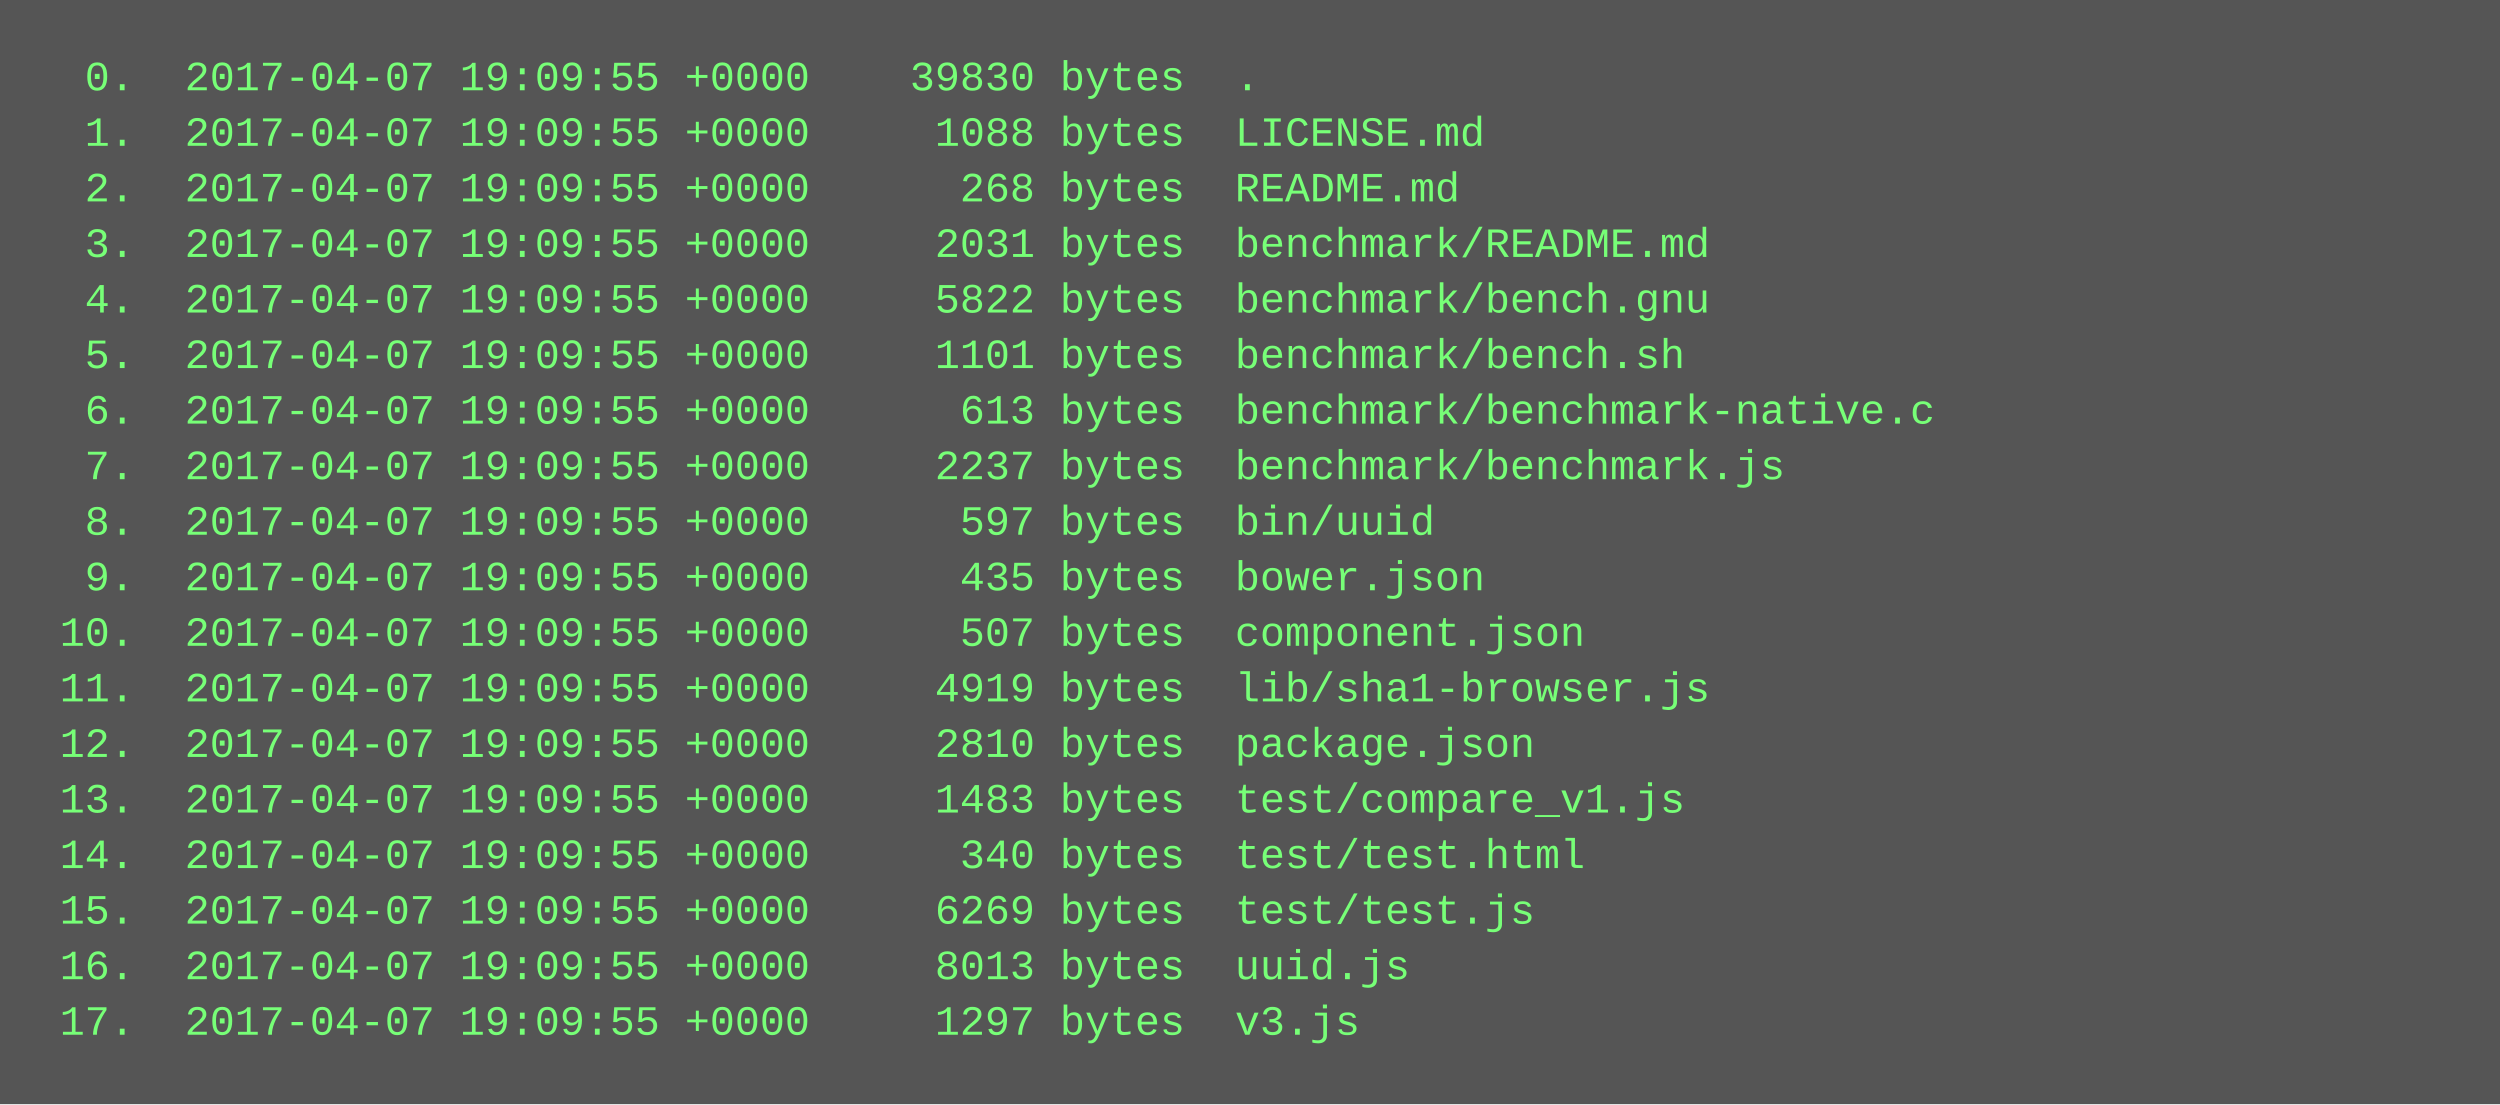
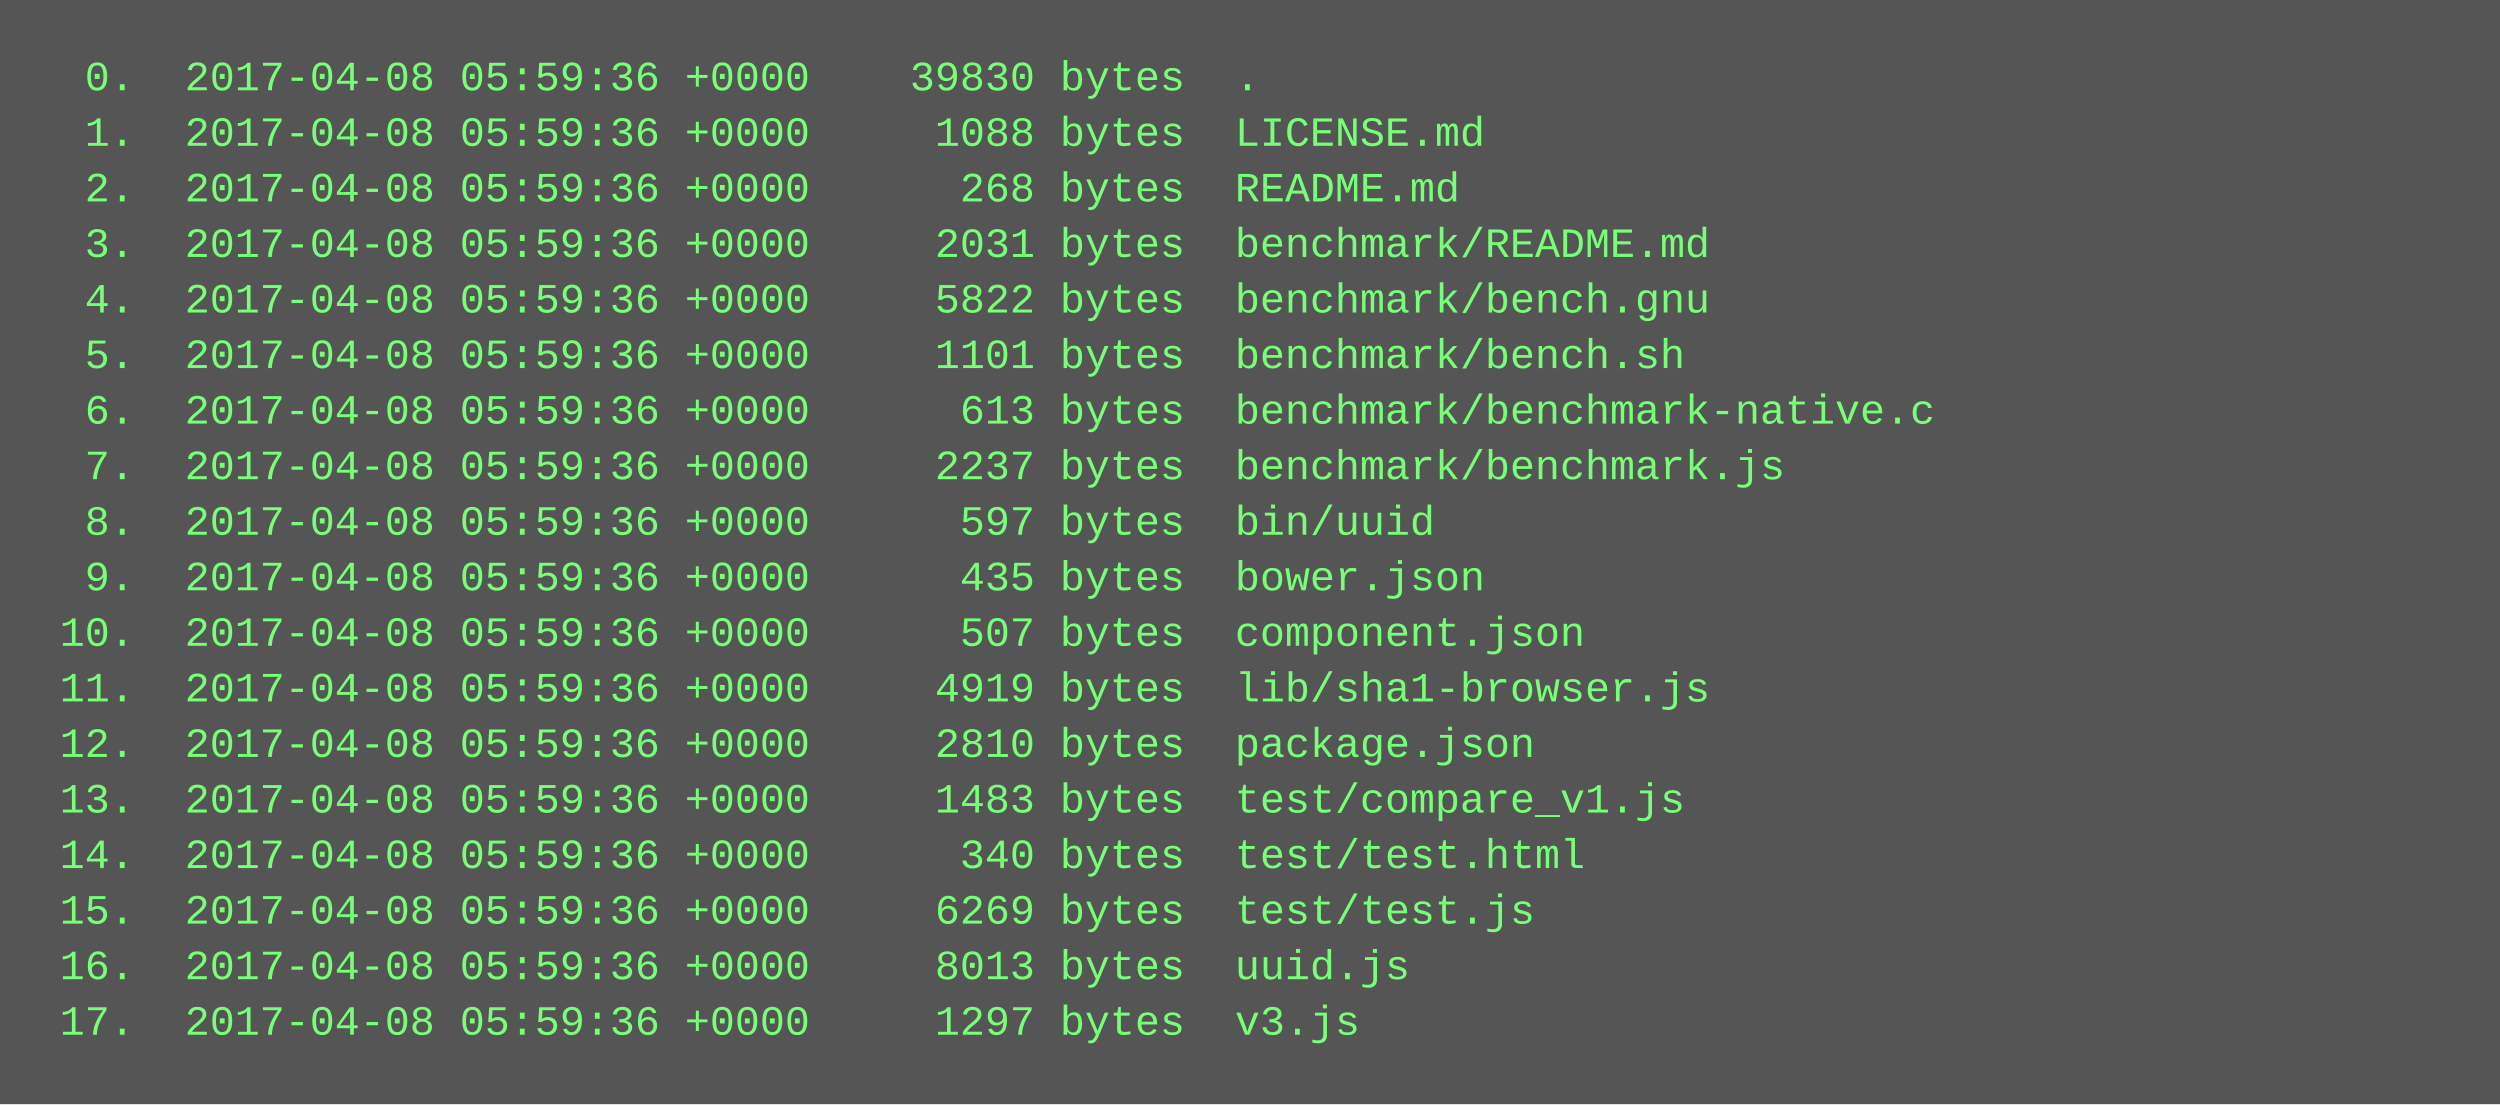
<svg xmlns="http://www.w3.org/2000/svg" height="318" width="720">
  <rect height="318" fill="#555" width="720" />
  <text fill="#7f7" font-family="Courier New" font-size="12" xml:space="preserve">
-     <tspan x="10" y="26">  0.  2017-04-07 19:09:55 +0000    39830 bytes  .</tspan>
-     <tspan x="10" y="42">  1.  2017-04-07 19:09:55 +0000     1088 bytes  LICENSE.md</tspan>
-     <tspan x="10" y="58">  2.  2017-04-07 19:09:55 +0000      268 bytes  README.md</tspan>
-     <tspan x="10" y="74">  3.  2017-04-07 19:09:55 +0000     2031 bytes  benchmark/README.md</tspan>
-     <tspan x="10" y="90">  4.  2017-04-07 19:09:55 +0000     5822 bytes  benchmark/bench.gnu</tspan>
-     <tspan x="10" y="106">  5.  2017-04-07 19:09:55 +0000     1101 bytes  benchmark/bench.sh</tspan>
-     <tspan x="10" y="122">  6.  2017-04-07 19:09:55 +0000      613 bytes  benchmark/benchmark-native.c</tspan>
-     <tspan x="10" y="138">  7.  2017-04-07 19:09:55 +0000     2237 bytes  benchmark/benchmark.js</tspan>
-     <tspan x="10" y="154">  8.  2017-04-07 19:09:55 +0000      597 bytes  bin/uuid</tspan>
-     <tspan x="10" y="170">  9.  2017-04-07 19:09:55 +0000      435 bytes  bower.json</tspan>
-     <tspan x="10" y="186"> 10.  2017-04-07 19:09:55 +0000      507 bytes  component.json</tspan>
-     <tspan x="10" y="202"> 11.  2017-04-07 19:09:55 +0000     4919 bytes  lib/sha1-browser.js</tspan>
-     <tspan x="10" y="218"> 12.  2017-04-07 19:09:55 +0000     2810 bytes  package.json</tspan>
-     <tspan x="10" y="234"> 13.  2017-04-07 19:09:55 +0000     1483 bytes  test/compare_v1.js</tspan>
-     <tspan x="10" y="250"> 14.  2017-04-07 19:09:55 +0000      340 bytes  test/test.html</tspan>
-     <tspan x="10" y="266"> 15.  2017-04-07 19:09:55 +0000     6269 bytes  test/test.js</tspan>
-     <tspan x="10" y="282"> 16.  2017-04-07 19:09:55 +0000     8013 bytes  uuid.js</tspan>
-     <tspan x="10" y="298"> 17.  2017-04-07 19:09:55 +0000     1297 bytes  v3.js</tspan>
+     <tspan x="10" y="26">  0.  2017-04-08 05:59:36 +0000    39830 bytes  .</tspan>
+     <tspan x="10" y="42">  1.  2017-04-08 05:59:36 +0000     1088 bytes  LICENSE.md</tspan>
+     <tspan x="10" y="58">  2.  2017-04-08 05:59:36 +0000      268 bytes  README.md</tspan>
+     <tspan x="10" y="74">  3.  2017-04-08 05:59:36 +0000     2031 bytes  benchmark/README.md</tspan>
+     <tspan x="10" y="90">  4.  2017-04-08 05:59:36 +0000     5822 bytes  benchmark/bench.gnu</tspan>
+     <tspan x="10" y="106">  5.  2017-04-08 05:59:36 +0000     1101 bytes  benchmark/bench.sh</tspan>
+     <tspan x="10" y="122">  6.  2017-04-08 05:59:36 +0000      613 bytes  benchmark/benchmark-native.c</tspan>
+     <tspan x="10" y="138">  7.  2017-04-08 05:59:36 +0000     2237 bytes  benchmark/benchmark.js</tspan>
+     <tspan x="10" y="154">  8.  2017-04-08 05:59:36 +0000      597 bytes  bin/uuid</tspan>
+     <tspan x="10" y="170">  9.  2017-04-08 05:59:36 +0000      435 bytes  bower.json</tspan>
+     <tspan x="10" y="186"> 10.  2017-04-08 05:59:36 +0000      507 bytes  component.json</tspan>
+     <tspan x="10" y="202"> 11.  2017-04-08 05:59:36 +0000     4919 bytes  lib/sha1-browser.js</tspan>
+     <tspan x="10" y="218"> 12.  2017-04-08 05:59:36 +0000     2810 bytes  package.json</tspan>
+     <tspan x="10" y="234"> 13.  2017-04-08 05:59:36 +0000     1483 bytes  test/compare_v1.js</tspan>
+     <tspan x="10" y="250"> 14.  2017-04-08 05:59:36 +0000      340 bytes  test/test.html</tspan>
+     <tspan x="10" y="266"> 15.  2017-04-08 05:59:36 +0000     6269 bytes  test/test.js</tspan>
+     <tspan x="10" y="282"> 16.  2017-04-08 05:59:36 +0000     8013 bytes  uuid.js</tspan>
+     <tspan x="10" y="298"> 17.  2017-04-08 05:59:36 +0000     1297 bytes  v3.js</tspan>
  </text>
</svg>
